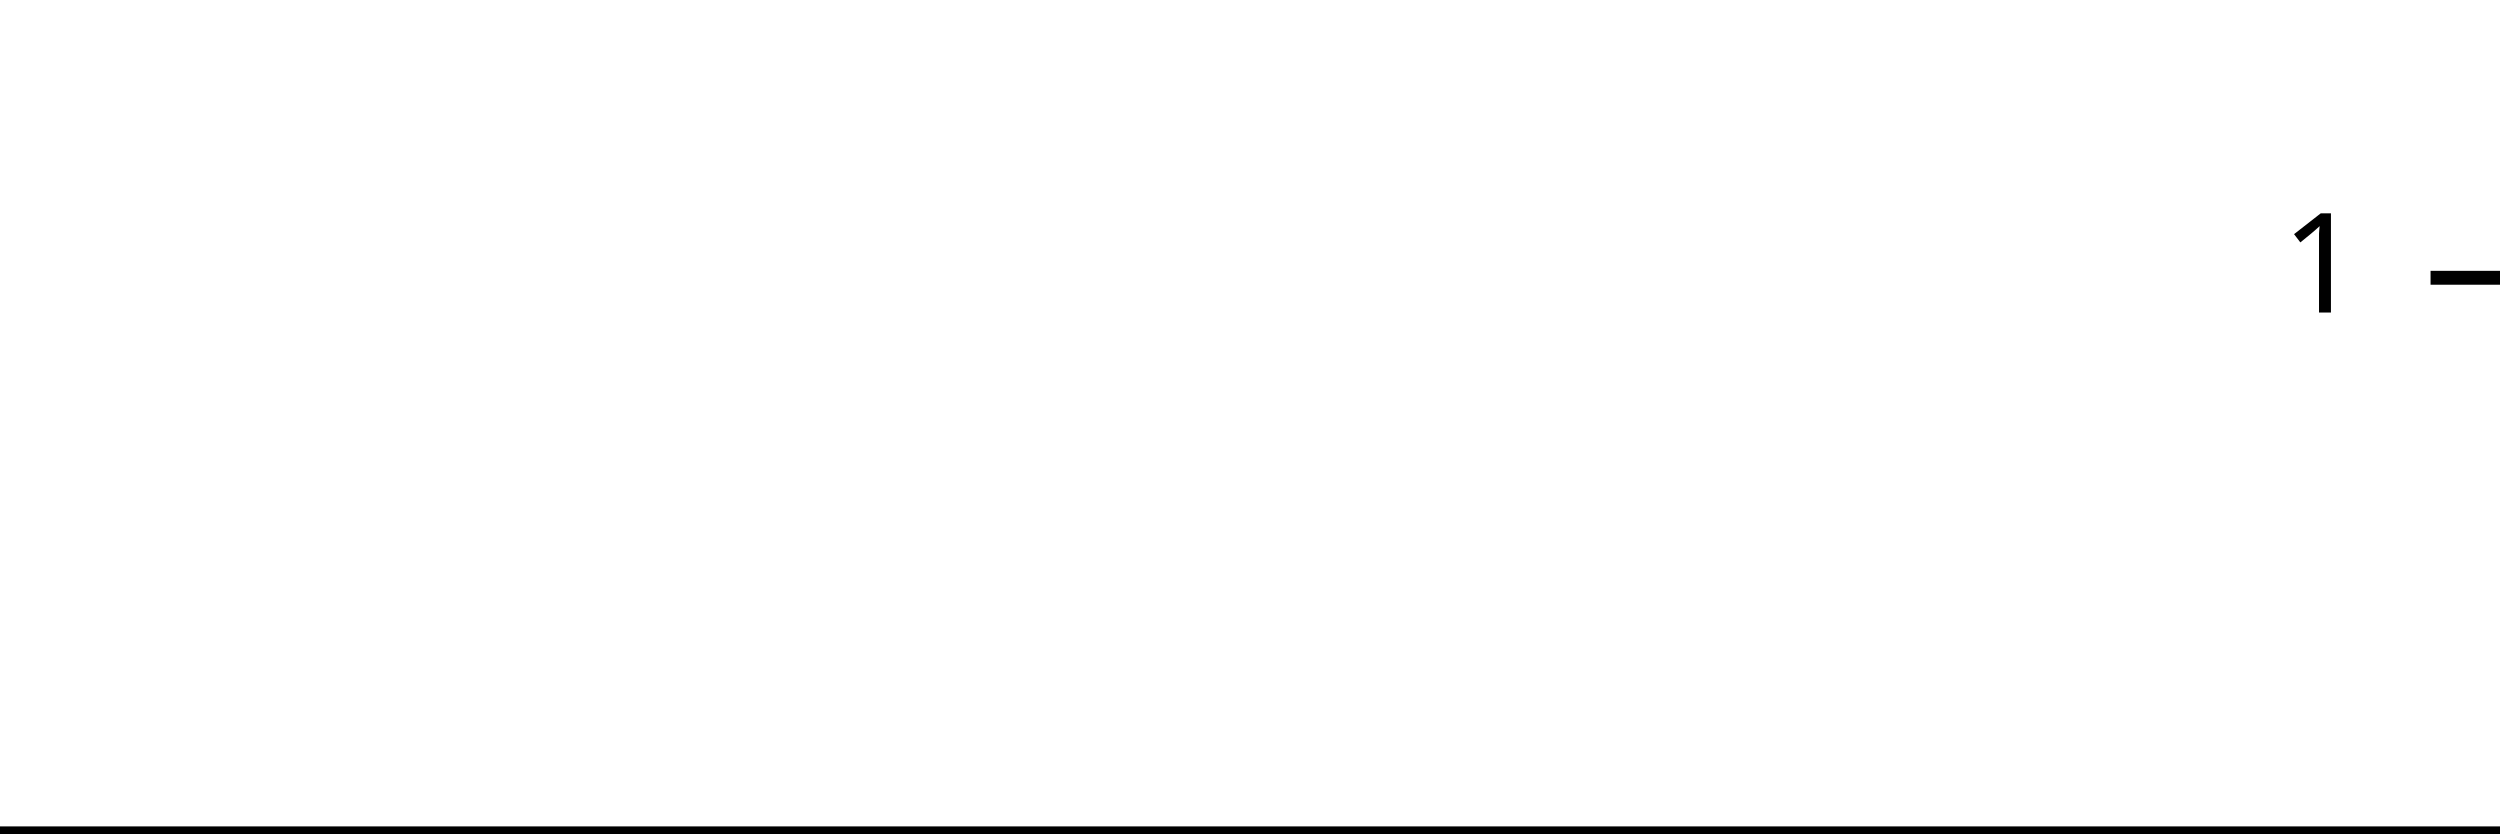
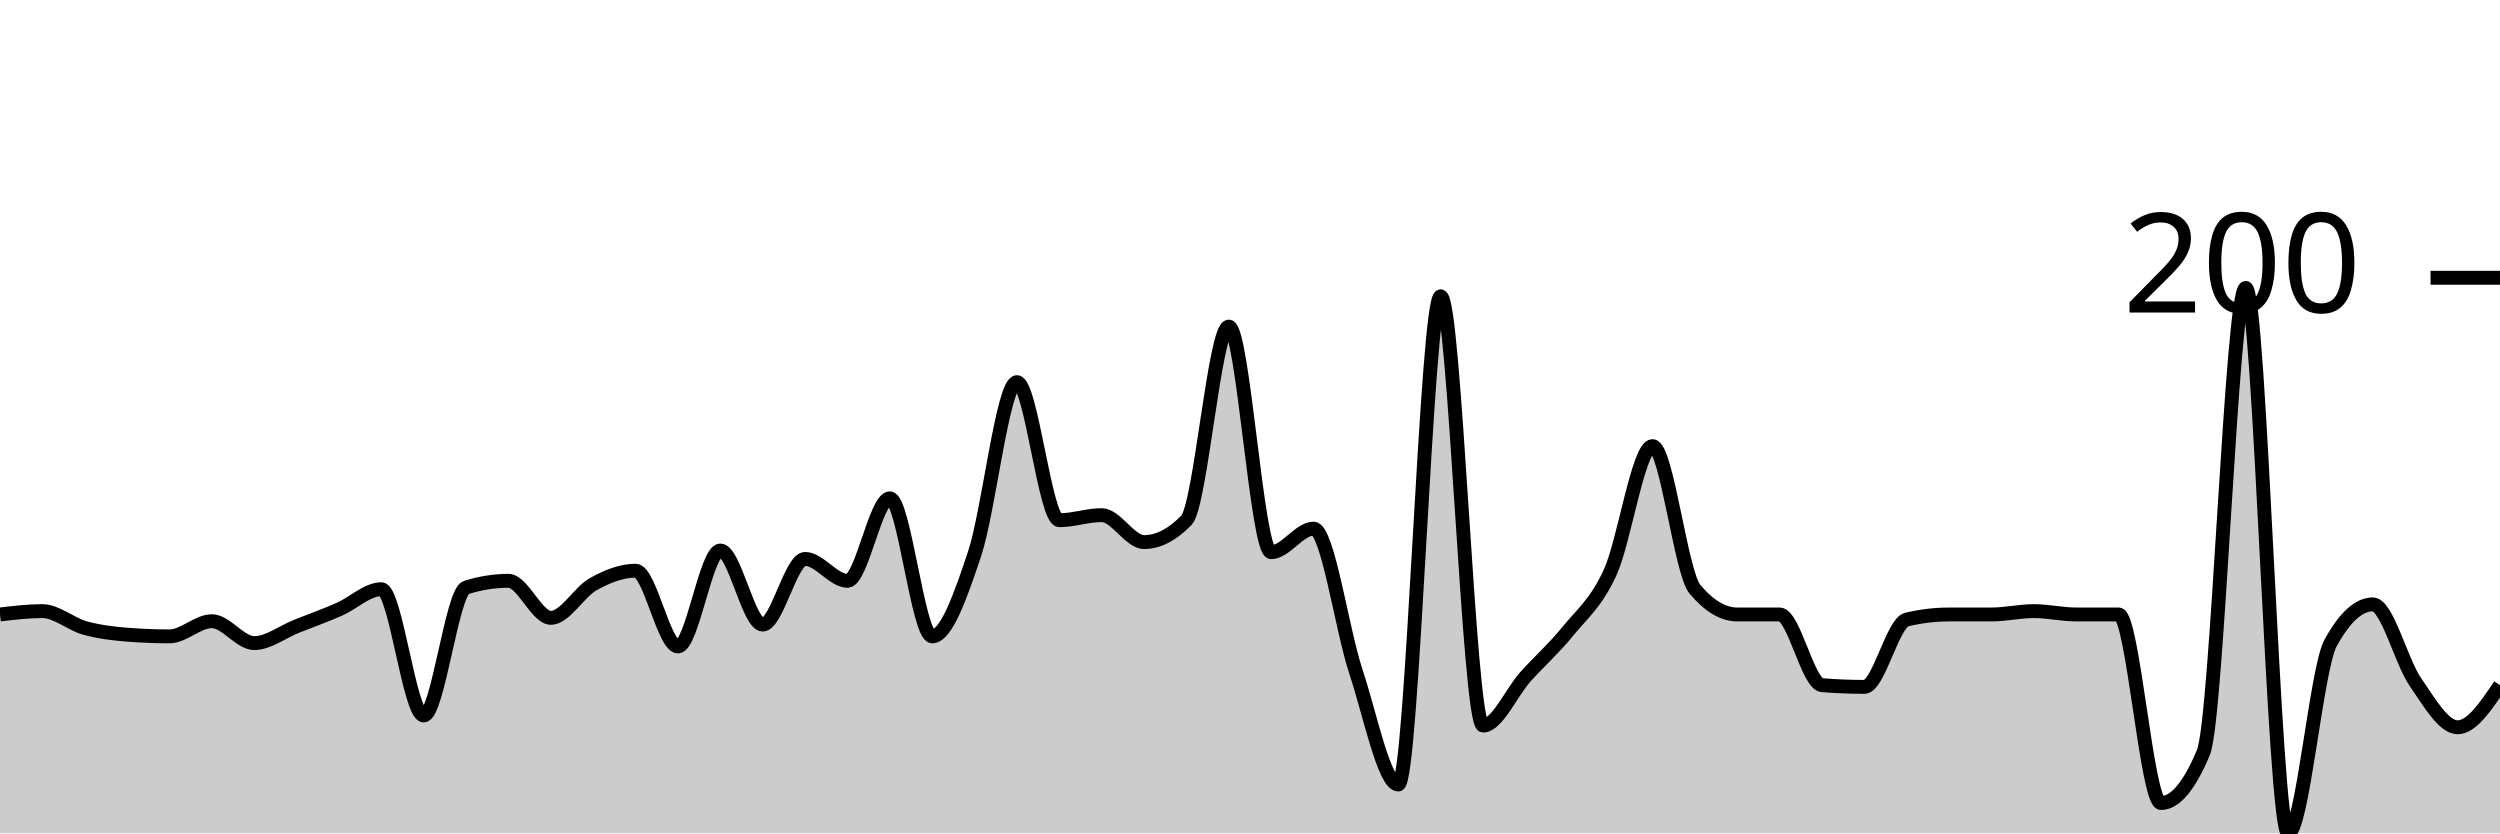
<svg xmlns="http://www.w3.org/2000/svg" viewBox="0 0 180 60">
  <g transform="translate(0,20)">
-     <path class="area" fill="rgba(0, 0, 0, 0.2)" d="M0,40C1.034,40,2.069,40,3.103,40C4.138,40,5.172,40,6.207,40C7.241,40,8.276,40,9.31,40C10.345,40,11.379,40,12.414,40C13.448,40,14.483,40,15.517,40C16.552,40,17.586,40,18.621,40C19.655,40,20.69,40,21.724,40C22.759,40,23.793,40,24.828,40C25.862,40,26.897,40,27.931,40C28.966,40,30,40,31.034,40C32.069,40,33.103,40,34.138,40C35.172,40,36.207,40,37.241,40C38.276,40,39.31,40,40.345,40C41.379,40,42.414,40,43.448,40C44.483,40,45.517,40,46.552,40C47.586,40,48.621,40,49.655,40C50.69,40,51.724,40,52.759,40C53.793,40,54.828,40,55.862,40C56.897,40,57.931,40,58.966,40C60,40,61.034,40,62.069,40C63.103,40,64.138,40,65.172,40C66.207,40,67.241,40,68.276,40C69.31,40,70.345,40,71.379,40C72.414,40,73.448,40,74.483,40C75.517,40,76.552,40,77.586,40C78.621,40,79.655,40,80.69,40C81.724,40,82.759,40,83.793,40C84.828,40,85.862,40,86.897,40C87.931,40,88.966,40,90,40C91.034,40,92.069,40,93.103,40C94.138,40,95.172,40,96.207,40C97.241,40,98.276,40,99.31,40C100.345,40,101.379,40,102.414,40C103.448,40,104.483,40,105.517,40C106.552,40,107.586,40,108.621,40C109.655,40,110.69,40,111.724,40C112.759,40,113.793,40,114.828,40C115.862,40,116.897,40,117.931,40C118.966,40,120,40,121.034,40C122.069,40,123.103,40,124.138,40C125.172,40,126.207,40,127.241,40C128.276,40,129.31,40,130.345,40C131.379,40,132.414,40,133.448,40C134.483,40,135.517,40,136.552,40C137.586,40,138.621,40,139.655,40C140.69,40,141.724,40,142.759,40C143.793,40,144.828,40,145.862,40C146.897,40,147.931,40,148.966,40C150,40,151.034,40,152.069,40C153.103,40,154.138,40,155.172,40C156.207,40,157.241,40,158.276,40C159.31,40,160.345,40,161.379,40C162.414,40,163.448,40,164.483,40C165.517,40,166.552,40,167.586,40C168.621,40,169.655,40,170.69,40C171.724,40,172.759,40,173.793,40C174.828,40,175.862,40,176.897,40C177.931,40,178.966,40,180,40L180,40C178.966,40,177.931,40,176.897,40C175.862,40,174.828,40,173.793,40C172.759,40,171.724,40,170.69,40C169.655,40,168.621,40,167.586,40C166.552,40,165.517,40,164.483,40C163.448,40,162.414,40,161.379,40C160.345,40,159.31,40,158.276,40C157.241,40,156.207,40,155.172,40C154.138,40,153.103,40,152.069,40C151.034,40,150,40,148.966,40C147.931,40,146.897,40,145.862,40C144.828,40,143.793,40,142.759,40C141.724,40,140.69,40,139.655,40C138.621,40,137.586,40,136.552,40C135.517,40,134.483,40,133.448,40C132.414,40,131.379,40,130.345,40C129.31,40,128.276,40,127.241,40C126.207,40,125.172,40,124.138,40C123.103,40,122.069,40,121.034,40C120,40,118.966,40,117.931,40C116.897,40,115.862,40,114.828,40C113.793,40,112.759,40,111.724,40C110.69,40,109.655,40,108.621,40C107.586,40,106.552,40,105.517,40C104.483,40,103.448,40,102.414,40C101.379,40,100.345,40,99.31,40C98.276,40,97.241,40,96.207,40C95.172,40,94.138,40,93.103,40C92.069,40,91.034,40,90,40C88.966,40,87.931,40,86.897,40C85.862,40,84.828,40,83.793,40C82.759,40,81.724,40,80.69,40C79.655,40,78.621,40,77.586,40C76.552,40,75.517,40,74.483,40C73.448,40,72.414,40,71.379,40C70.345,40,69.31,40,68.276,40C67.241,40,66.207,40,65.172,40C64.138,40,63.103,40,62.069,40C61.034,40,60,40,58.966,40C57.931,40,56.897,40,55.862,40C54.828,40,53.793,40,52.759,40C51.724,40,50.69,40,49.655,40C48.621,40,47.586,40,46.552,40C45.517,40,44.483,40,43.448,40C42.414,40,41.379,40,40.345,40C39.31,40,38.276,40,37.241,40C36.207,40,35.172,40,34.138,40C33.103,40,32.069,40,31.034,40C30,40,28.966,40,27.931,40C26.897,40,25.862,40,24.828,40C23.793,40,22.759,40,21.724,40C20.69,40,19.655,40,18.621,40C17.586,40,16.552,40,15.517,40C14.483,40,13.448,40,12.414,40C11.379,40,10.345,40,9.31,40C8.276,40,7.241,40,6.207,40C5.172,40,4.138,40,3.103,40C2.069,40,1.034,40,0,40Z" />
-     <path class="line" stroke="black" fill="none" d="M0,40C1.034,40,2.069,40,3.103,40C4.138,40,5.172,40,6.207,40C7.241,40,8.276,40,9.31,40C10.345,40,11.379,40,12.414,40C13.448,40,14.483,40,15.517,40C16.552,40,17.586,40,18.621,40C19.655,40,20.69,40,21.724,40C22.759,40,23.793,40,24.828,40C25.862,40,26.897,40,27.931,40C28.966,40,30,40,31.034,40C32.069,40,33.103,40,34.138,40C35.172,40,36.207,40,37.241,40C38.276,40,39.31,40,40.345,40C41.379,40,42.414,40,43.448,40C44.483,40,45.517,40,46.552,40C47.586,40,48.621,40,49.655,40C50.69,40,51.724,40,52.759,40C53.793,40,54.828,40,55.862,40C56.897,40,57.931,40,58.966,40C60,40,61.034,40,62.069,40C63.103,40,64.138,40,65.172,40C66.207,40,67.241,40,68.276,40C69.31,40,70.345,40,71.379,40C72.414,40,73.448,40,74.483,40C75.517,40,76.552,40,77.586,40C78.621,40,79.655,40,80.69,40C81.724,40,82.759,40,83.793,40C84.828,40,85.862,40,86.897,40C87.931,40,88.966,40,90,40C91.034,40,92.069,40,93.103,40C94.138,40,95.172,40,96.207,40C97.241,40,98.276,40,99.31,40C100.345,40,101.379,40,102.414,40C103.448,40,104.483,40,105.517,40C106.552,40,107.586,40,108.621,40C109.655,40,110.69,40,111.724,40C112.759,40,113.793,40,114.828,40C115.862,40,116.897,40,117.931,40C118.966,40,120,40,121.034,40C122.069,40,123.103,40,124.138,40C125.172,40,126.207,40,127.241,40C128.276,40,129.31,40,130.345,40C131.379,40,132.414,40,133.448,40C134.483,40,135.517,40,136.552,40C137.586,40,138.621,40,139.655,40C140.69,40,141.724,40,142.759,40C143.793,40,144.828,40,145.862,40C146.897,40,147.931,40,148.966,40C150,40,151.034,40,152.069,40C153.103,40,154.138,40,155.172,40C156.207,40,157.241,40,158.276,40C159.31,40,160.345,40,161.379,40C162.414,40,163.448,40,164.483,40C165.517,40,166.552,40,167.586,40C168.621,40,169.655,40,170.69,40C171.724,40,172.759,40,173.793,40C174.828,40,175.862,40,176.897,40C177.931,40,178.966,40,180,40" />
+     <path class="area" fill="rgba(0, 0, 0, 0.2)" d="M0,24.242C1.017,24.121,2.034,24,3.051,24C4.068,24,5.085,24.929,6.102,25.212C7.119,25.495,8.136,25.616,9.153,25.697C10.169,25.778,11.186,25.818,12.203,25.818C13.22,25.818,14.237,24.727,15.254,24.727C16.271,24.727,17.288,26.303,18.305,26.303C19.322,26.303,20.339,25.495,21.356,25.091C22.373,24.687,23.39,24.323,24.407,23.879C25.424,23.434,26.441,22.424,27.458,22.424C28.475,22.424,29.492,31.515,30.508,31.515C31.525,31.515,32.542,22.626,33.559,22.303C34.576,21.98,35.593,21.818,36.61,21.818C37.627,21.818,38.644,24.485,39.661,24.485C40.678,24.485,41.695,22.626,42.712,22.061C43.729,21.495,44.746,21.091,45.763,21.091C46.78,21.091,47.797,26.545,48.814,26.545C49.831,26.545,50.847,19.636,51.864,19.636C52.881,19.636,53.898,24.97,54.915,24.97C55.932,24.97,56.949,20.242,57.966,20.242C58.983,20.242,60,21.818,61.017,21.818C62.034,21.818,63.051,15.879,64.068,15.879C65.085,15.879,66.102,25.818,67.119,25.818C68.136,25.818,69.153,22.929,70.169,19.879C71.186,16.828,72.203,7.515,73.22,7.515C74.237,7.515,75.254,17.455,76.271,17.455C77.288,17.455,78.305,17.091,79.322,17.091C80.339,17.091,81.356,19.03,82.373,19.03C83.39,19.03,84.407,18.505,85.424,17.455C86.441,16.404,87.458,3.515,88.475,3.515C89.492,3.515,90.508,19.758,91.525,19.758C92.542,19.758,93.559,18.061,94.576,18.061C95.593,18.061,96.61,25.293,97.627,28.364C98.644,31.434,99.661,36.485,100.678,36.485C101.695,36.485,102.712,1.333,103.729,1.333C104.746,1.333,105.763,32.242,106.78,32.242C107.797,32.242,108.814,29.859,109.831,28.727C110.847,27.596,111.864,26.707,112.881,25.455C113.898,24.202,114.915,23.434,115.932,21.212C116.949,18.99,117.966,12.121,118.983,12.121C120,12.121,121.017,21.212,122.034,22.424C123.051,23.636,124.068,24.242,125.085,24.242C126.102,24.242,127.119,24.242,128.136,24.242C129.153,24.242,130.169,29.253,131.186,29.333C132.203,29.414,133.22,29.455,134.237,29.455C135.254,29.455,136.271,24.848,137.288,24.606C138.305,24.364,139.322,24.242,140.339,24.242C141.356,24.242,142.373,24.242,143.39,24.242C144.407,24.242,145.424,24,146.441,24C147.458,24,148.475,24.242,149.492,24.242C150.508,24.242,151.525,24.242,152.542,24.242C153.559,24.242,154.576,37.818,155.593,37.818C156.61,37.818,157.627,36.606,158.644,34.182C159.661,31.758,160.678,0.727,161.695,0.727C162.712,0.727,163.729,40,164.746,40C165.763,40,166.78,28.162,167.797,26.303C168.814,24.444,169.831,23.515,170.847,23.515C171.864,23.515,172.881,27.616,173.898,29.091C174.915,30.566,175.932,32.364,176.949,32.364C177.966,32.364,178.983,30.848,180,29.333L180,40C178.983,40,177.966,40,176.949,40C175.932,40,174.915,40,173.898,40C172.881,40,171.864,40,170.847,40C169.831,40,168.814,40,167.797,40C166.78,40,165.763,40,164.746,40C163.729,40,162.712,40,161.695,40C160.678,40,159.661,40,158.644,40C157.627,40,156.61,40,155.593,40C154.576,40,153.559,40,152.542,40C151.525,40,150.508,40,149.492,40C148.475,40,147.458,40,146.441,40C145.424,40,144.407,40,143.39,40C142.373,40,141.356,40,140.339,40C139.322,40,138.305,40,137.288,40C136.271,40,135.254,40,134.237,40C133.22,40,132.203,40,131.186,40C130.169,40,129.153,40,128.136,40C127.119,40,126.102,40,125.085,40C124.068,40,123.051,40,122.034,40C121.017,40,120,40,118.983,40C117.966,40,116.949,40,115.932,40C114.915,40,113.898,40,112.881,40C111.864,40,110.847,40,109.831,40C108.814,40,107.797,40,106.78,40C105.763,40,104.746,40,103.729,40C102.712,40,101.695,40,100.678,40C99.661,40,98.644,40,97.627,40C96.61,40,95.593,40,94.576,40C93.559,40,92.542,40,91.525,40C90.508,40,89.492,40,88.475,40C87.458,40,86.441,40,85.424,40C84.407,40,83.39,40,82.373,40C81.356,40,80.339,40,79.322,40C78.305,40,77.288,40,76.271,40C75.254,40,74.237,40,73.22,40C72.203,40,71.186,40,70.169,40C69.153,40,68.136,40,67.119,40C66.102,40,65.085,40,64.068,40C63.051,40,62.034,40,61.017,40C60,40,58.983,40,57.966,40C56.949,40,55.932,40,54.915,40C53.898,40,52.881,40,51.864,40C50.847,40,49.831,40,48.814,40C47.797,40,46.78,40,45.763,40C44.746,40,43.729,40,42.712,40C41.695,40,40.678,40,39.661,40C38.644,40,37.627,40,36.61,40C35.593,40,34.576,40,33.559,40C32.542,40,31.525,40,30.508,40C29.492,40,28.475,40,27.458,40C26.441,40,25.424,40,24.407,40C23.39,40,22.373,40,21.356,40C20.339,40,19.322,40,18.305,40C17.288,40,16.271,40,15.254,40C14.237,40,13.22,40,12.203,40C11.186,40,10.169,40,9.153,40C8.136,40,7.119,40,6.102,40C5.085,40,4.068,40,3.051,40C2.034,40,1.017,40,0,40Z" />
+     <path class="line" stroke="black" fill="none" d="M0,24.242C1.017,24.121,2.034,24,3.051,24C4.068,24,5.085,24.929,6.102,25.212C7.119,25.495,8.136,25.616,9.153,25.697C10.169,25.778,11.186,25.818,12.203,25.818C13.22,25.818,14.237,24.727,15.254,24.727C16.271,24.727,17.288,26.303,18.305,26.303C19.322,26.303,20.339,25.495,21.356,25.091C22.373,24.687,23.39,24.323,24.407,23.879C25.424,23.434,26.441,22.424,27.458,22.424C28.475,22.424,29.492,31.515,30.508,31.515C31.525,31.515,32.542,22.626,33.559,22.303C34.576,21.98,35.593,21.818,36.61,21.818C37.627,21.818,38.644,24.485,39.661,24.485C40.678,24.485,41.695,22.626,42.712,22.061C43.729,21.495,44.746,21.091,45.763,21.091C46.78,21.091,47.797,26.545,48.814,26.545C49.831,26.545,50.847,19.636,51.864,19.636C52.881,19.636,53.898,24.97,54.915,24.97C55.932,24.97,56.949,20.242,57.966,20.242C58.983,20.242,60,21.818,61.017,21.818C62.034,21.818,63.051,15.879,64.068,15.879C65.085,15.879,66.102,25.818,67.119,25.818C68.136,25.818,69.153,22.929,70.169,19.879C71.186,16.828,72.203,7.515,73.22,7.515C74.237,7.515,75.254,17.455,76.271,17.455C77.288,17.455,78.305,17.091,79.322,17.091C80.339,17.091,81.356,19.03,82.373,19.03C83.39,19.03,84.407,18.505,85.424,17.455C86.441,16.404,87.458,3.515,88.475,3.515C89.492,3.515,90.508,19.758,91.525,19.758C92.542,19.758,93.559,18.061,94.576,18.061C95.593,18.061,96.61,25.293,97.627,28.364C98.644,31.434,99.661,36.485,100.678,36.485C101.695,36.485,102.712,1.333,103.729,1.333C104.746,1.333,105.763,32.242,106.78,32.242C107.797,32.242,108.814,29.859,109.831,28.727C110.847,27.596,111.864,26.707,112.881,25.455C113.898,24.202,114.915,23.434,115.932,21.212C116.949,18.99,117.966,12.121,118.983,12.121C120,12.121,121.017,21.212,122.034,22.424C123.051,23.636,124.068,24.242,125.085,24.242C126.102,24.242,127.119,24.242,128.136,24.242C129.153,24.242,130.169,29.253,131.186,29.333C132.203,29.414,133.22,29.455,134.237,29.455C135.254,29.455,136.271,24.848,137.288,24.606C138.305,24.364,139.322,24.242,140.339,24.242C141.356,24.242,142.373,24.242,143.39,24.242C144.407,24.242,145.424,24,146.441,24C147.458,24,148.475,24.242,149.492,24.242C150.508,24.242,151.525,24.242,152.542,24.242C153.559,24.242,154.576,37.818,155.593,37.818C156.61,37.818,157.627,36.606,158.644,34.182C159.661,31.758,160.678,0.727,161.695,0.727C162.712,0.727,163.729,40,164.746,40C165.763,40,166.78,28.162,167.797,26.303C168.814,24.444,169.831,23.515,170.847,23.515C171.864,23.515,172.881,27.616,173.898,29.091C174.915,30.566,175.932,32.364,176.949,32.364C177.966,32.364,178.983,30.848,180,29.333" />
    <path class="axis-ceiling" stroke-width="1" stroke="black" fill="none" d="M175,0L180,0" />
-     <text class="axis-ceiling-label" font-family="sans-serif" text-anchor="end" font-size="10px" x="170" y="2.5">1</text>
+     <text class="axis-ceiling-label" font-family="sans-serif" text-anchor="end" font-size="10px" x="170" y="2.5">200</text>
  </g>
</svg>
